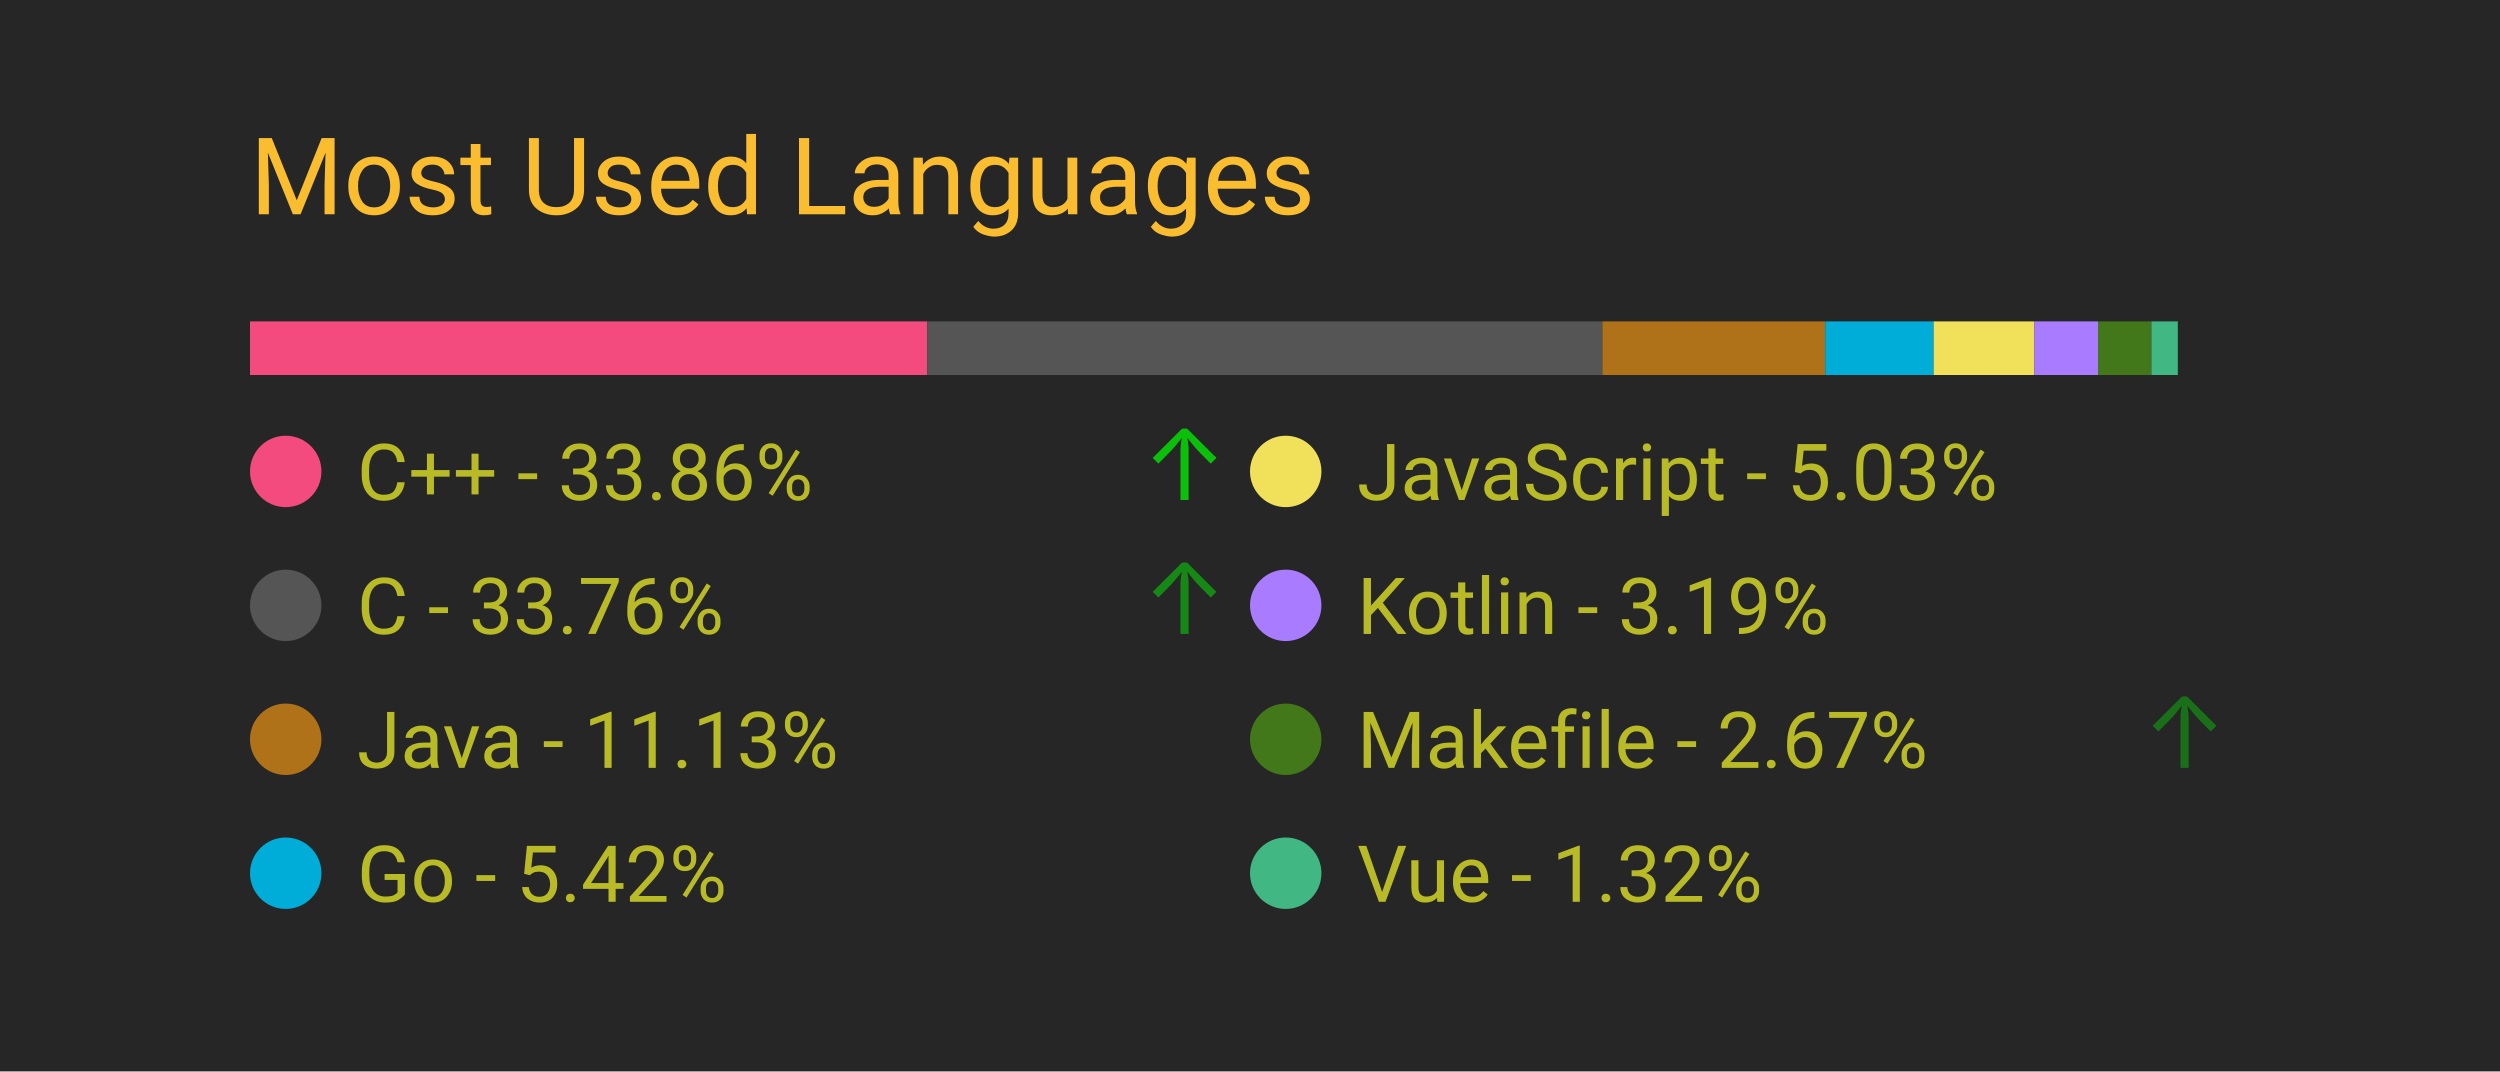
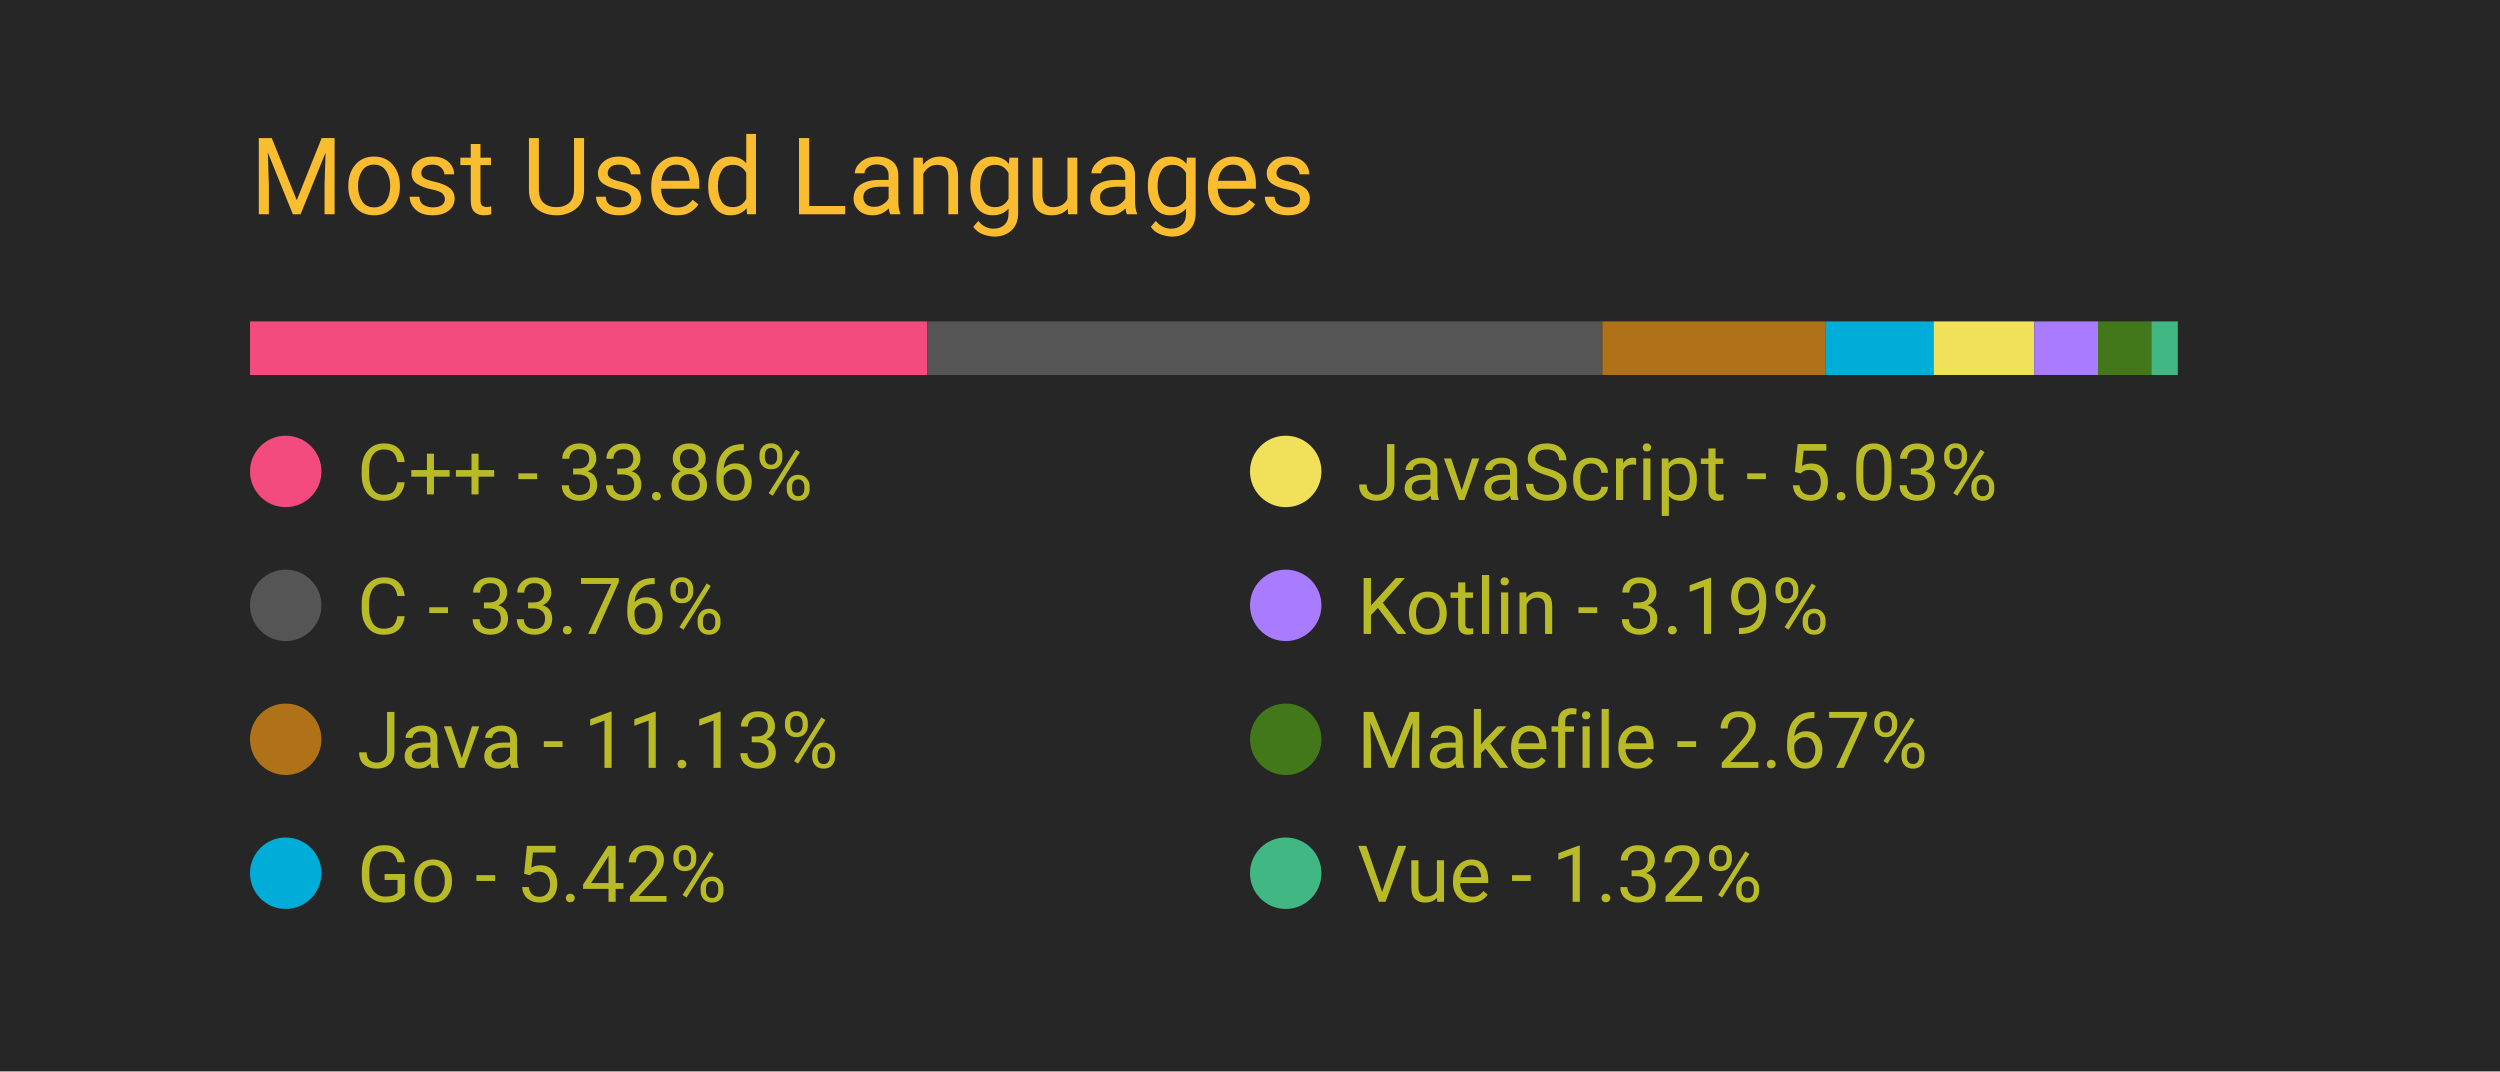
<svg xmlns="http://www.w3.org/2000/svg" width="350" height="150" viewBox="0 0 350 150">
  <style>
		.background {
			width: 100%;
			height: 100%;
			fill: #262626;
		}
		
		text {
			font-family: -apple-system, BlinkMacSystemFont, 'Segoe UI', Roboto, Oxygen, Ubuntu, Cantarell, 'Open Sans', 'Helvetica Neue', sans-serif;
		}

		.title {
			font-size: 15px;
			fill: #fabd2f;
		}

		.bar-segment {
			height: 100%;
		}

		.lang-name {
			font-size: 11px;
			fill: #b8bb26
		}

		.delta-arrow {
			font-size: 14px;
			fill: #00ff00;
		}
	</style>
  <rect class="background" />
  <text class="title" x="10%" y="20%">
		Most Used Languages
	</text>
  <svg x="10%" y="30%" width="80%" height="5%">
    <rect class="bar-segment" x="0.00%" width="33.86%" fill="#f34b7d" />
    <rect class="bar-segment" x="33.86%" width="33.76%" fill="#555555" />
    <rect class="bar-segment" x="67.62%" width="11.13%" fill="#b07219" />
    <rect class="bar-segment" x="78.76%" width="5.42%" fill="#00ADD8" />
    <rect class="bar-segment" x="84.18%" width="5.03%" fill="#f1e05a" />
    <rect class="bar-segment" x="89.21%" width="3.19%" fill="#A97BFF" />
    <rect class="bar-segment" x="92.40%" width="2.67%" fill="#427819" />
    <rect class="bar-segment" x="95.07%" width="1.32%" fill="#41b883" />
  </svg>
  <svg x="10%" y="40%" width="80%" height="50%">
    <svg y="0%" x="0%">
      <circle cx="5" cy="6" r="5" fill="#f34b7d" />
      <text class="lang-name" x="15" y="10">
				C++ - 33.86%
			</text>
-       <text class="delta-arrow" dx="125" y="10" style="opacity: 70.81%">
+       <text class="delta-arrow" dx="125" y="10" style="opacity: 0.00%">
				↑
			</text>
    </svg>
    <svg y="25%" x="0%">
      <circle cx="5" cy="6" r="5" fill="#555555" />
      <text class="lang-name" x="15" y="10">
				C - 33.76%
			</text>
-       <text class="delta-arrow" dx="125" y="10" style="opacity: 45.00%">
+       <text class="delta-arrow" dx="125" y="10" style="opacity: 0.00%">
				↑
			</text>
    </svg>
    <svg y="50%" x="0%">
      <circle cx="5" cy="6" r="5" fill="#b07219" />
      <text class="lang-name" x="15" y="10">
				Java - 11.13%
			</text>
      <text class="delta-arrow" dx="125" y="10" style="opacity: 0.00%">
				↑
			</text>
    </svg>
    <svg y="75%" x="0%">
      <circle cx="5" cy="6" r="5" fill="#00ADD8" />
      <text class="lang-name" x="15" y="10">
				Go - 5.42%
			</text>
      <text class="delta-arrow" dx="125" y="10" style="opacity: 0.00%">
				↑
			</text>
    </svg>
    <svg y="0%" x="50%">
      <circle cx="5" cy="6" r="5" fill="#f1e05a" />
      <text class="lang-name" x="15" y="10">
				JavaScript - 5.03%
			</text>
      <text class="delta-arrow" dx="125" y="10" style="opacity: 0.00%">
				↑
			</text>
    </svg>
    <svg y="25%" x="50%">
      <circle cx="5" cy="6" r="5" fill="#A97BFF" />
      <text class="lang-name" x="15" y="10">
				Kotlin - 3.19%
			</text>
      <text class="delta-arrow" dx="125" y="10" style="opacity: 0.00%">
				↑
			</text>
    </svg>
    <svg y="50%" x="50%">
      <circle cx="5" cy="6" r="5" fill="#427819" />
      <text class="lang-name" x="15" y="10">
				Makefile - 2.67%
			</text>
-       <text class="delta-arrow" dx="125" y="10" style="opacity: 34.19%">
+       <text class="delta-arrow" dx="125" y="10" style="opacity: 0.00%">
				↑
			</text>
    </svg>
    <svg y="75%" x="50%">
      <circle cx="5" cy="6" r="5" fill="#41b883" />
      <text class="lang-name" x="15" y="10">
				Vue - 1.32%
			</text>
      <text class="delta-arrow" dx="125" y="10" style="opacity: 0.00%">
				↑
			</text>
    </svg>
  </svg>
</svg>
